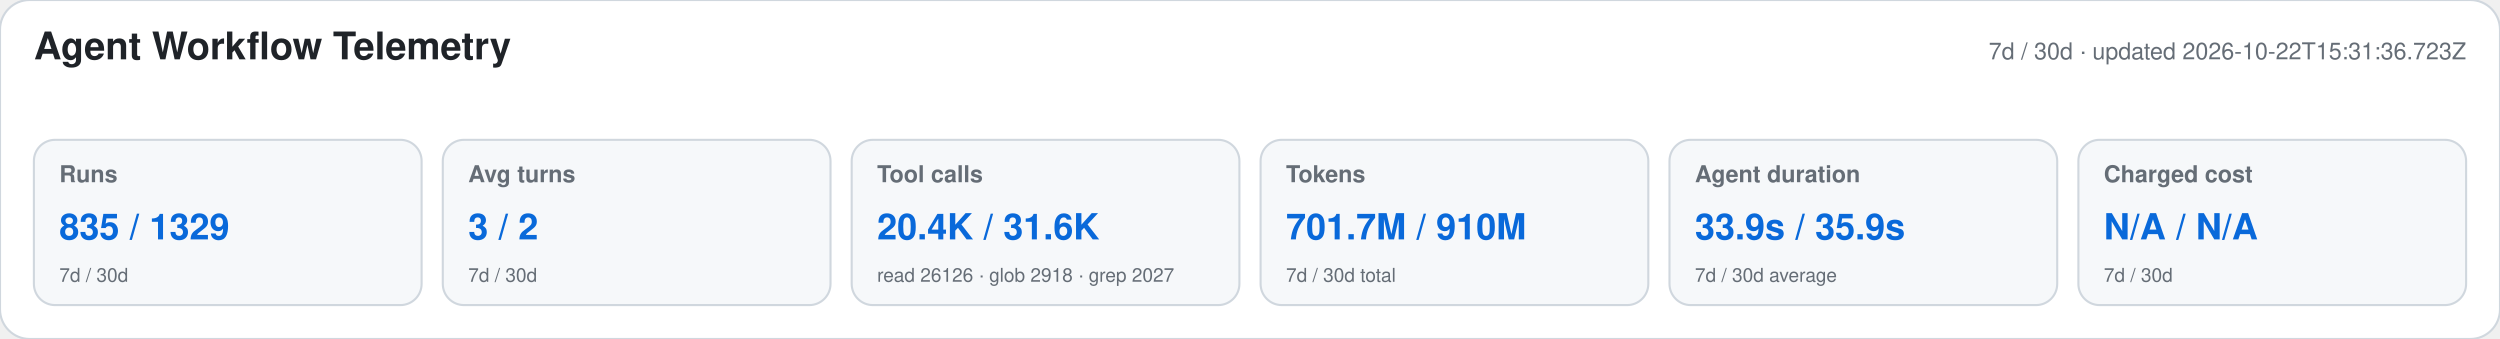
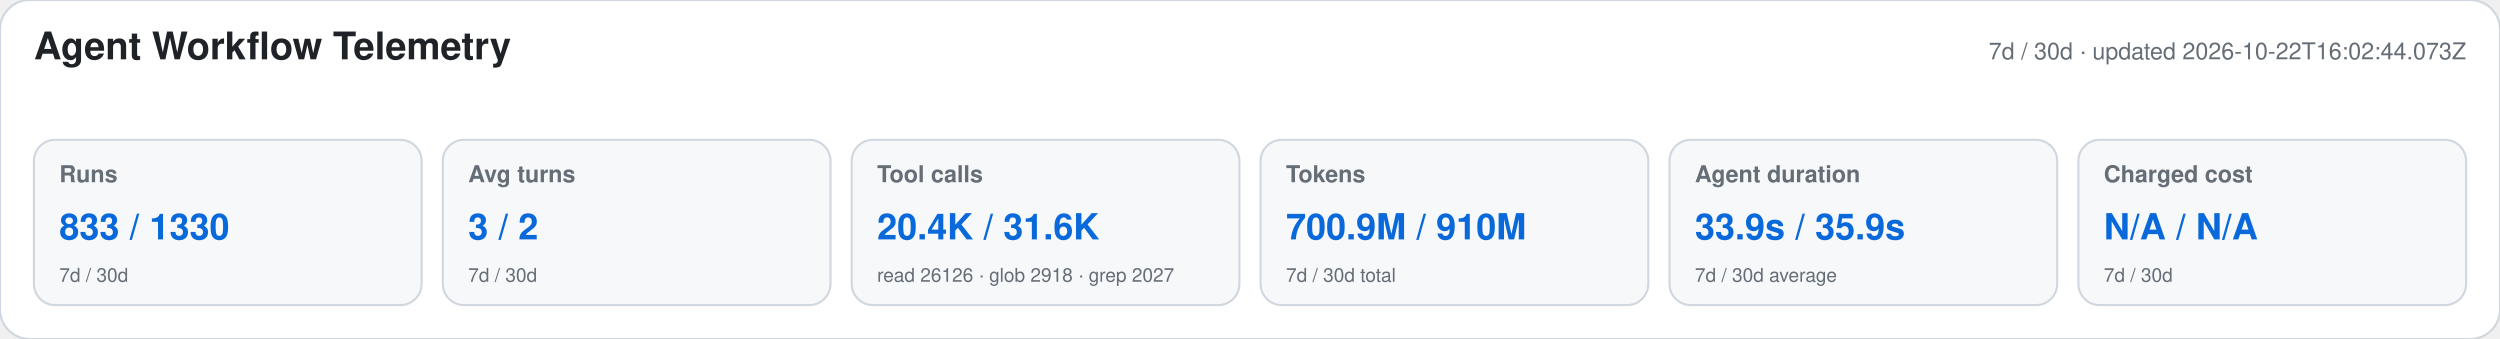
<svg xmlns="http://www.w3.org/2000/svg" width="1180" height="160" viewBox="0 0 1180 160" role="img" aria-labelledby="title desc">
  <style>text{font-family:-apple-system,BlinkMacSystemFont,"Segoe UI",Helvetica,Arial,sans-serif}.heading{font-size:18px;font-weight:650;fill:#1f2328}.meta,.label,.secondary{fill:#656d76}.meta,.label{font-size:11px}.label{font-weight:600}.primary{font-size:17px;font-weight:700;fill:#0969da}.secondary{font-size:9px}</style>
  <rect width="1180" height="160" rx="14" fill="#ffffff" stroke="#d0d7de" />
  <text x="16" y="28" class="heading">Agent Workflow Telemetry</text>
-   <text x="1164" y="28" text-anchor="end" class="meta">7d / 30d · updated 2026-10-22T15:31:36.723Z</text>
+   <text x="1164" y="28" text-anchor="end" class="meta">7d / 30d · updated 2026-10-22T16:02:44.073Z</text>
  <g>
    <rect x="16" y="66" width="183" height="78" rx="10" fill="#f6f8fa" stroke="#d0d7de" />
    <text x="28" y="86" class="label">Runs</text>
-     <text x="28" y="113" class="primary">835 / 1329</text>
+     <text x="28" y="113" class="primary">833 / 1330</text>
    <text x="28" y="133" class="secondary">7d / 30d</text>
  </g>
  <g>
    <rect x="209" y="66" width="183" height="78" rx="10" fill="#f6f8fa" stroke="#d0d7de" />
    <text x="221" y="86" class="label">Avg turns</text>
    <text x="221" y="113" class="primary">3 / 2</text>
    <text x="221" y="133" class="secondary">7d / 30d</text>
  </g>
  <g>
    <rect x="402" y="66" width="183" height="78" rx="10" fill="#f6f8fa" stroke="#d0d7de" />
    <text x="414" y="86" class="label">Tool calls</text>
    <text x="414" y="113" class="primary">20.4K / 31.6K</text>
    <text x="414" y="133" class="secondary">read 26126 · glob 2918 · grep 2027</text>
  </g>
  <g>
    <rect x="595" y="66" width="183" height="78" rx="10" fill="#f6f8fa" stroke="#d0d7de" />
    <text x="607" y="86" class="label">Tokens</text>
-     <text x="607" y="113" class="primary">701.7M / 910M</text>
+     <text x="607" y="113" class="primary">700.9M / 910M</text>
    <text x="607" y="133" class="secondary">7d / 30d total</text>
  </g>
  <g>
    <rect x="788" y="66" width="183" height="78" rx="10" fill="#f6f8fa" stroke="#d0d7de" />
    <text x="800" y="86" class="label">Agent duration</text>
    <text x="800" y="113" class="primary">33.9s / 35.9s</text>
    <text x="800" y="133" class="secondary">7d / 30d average</text>
  </g>
  <g>
    <rect x="981" y="66" width="183" height="78" rx="10" fill="#f6f8fa" stroke="#d0d7de" />
    <text x="993" y="86" class="label">Charged cost</text>
    <text x="993" y="113" class="primary">N/A / N/A</text>
    <text x="993" y="133" class="secondary">7d / 30d</text>
  </g>
</svg>
